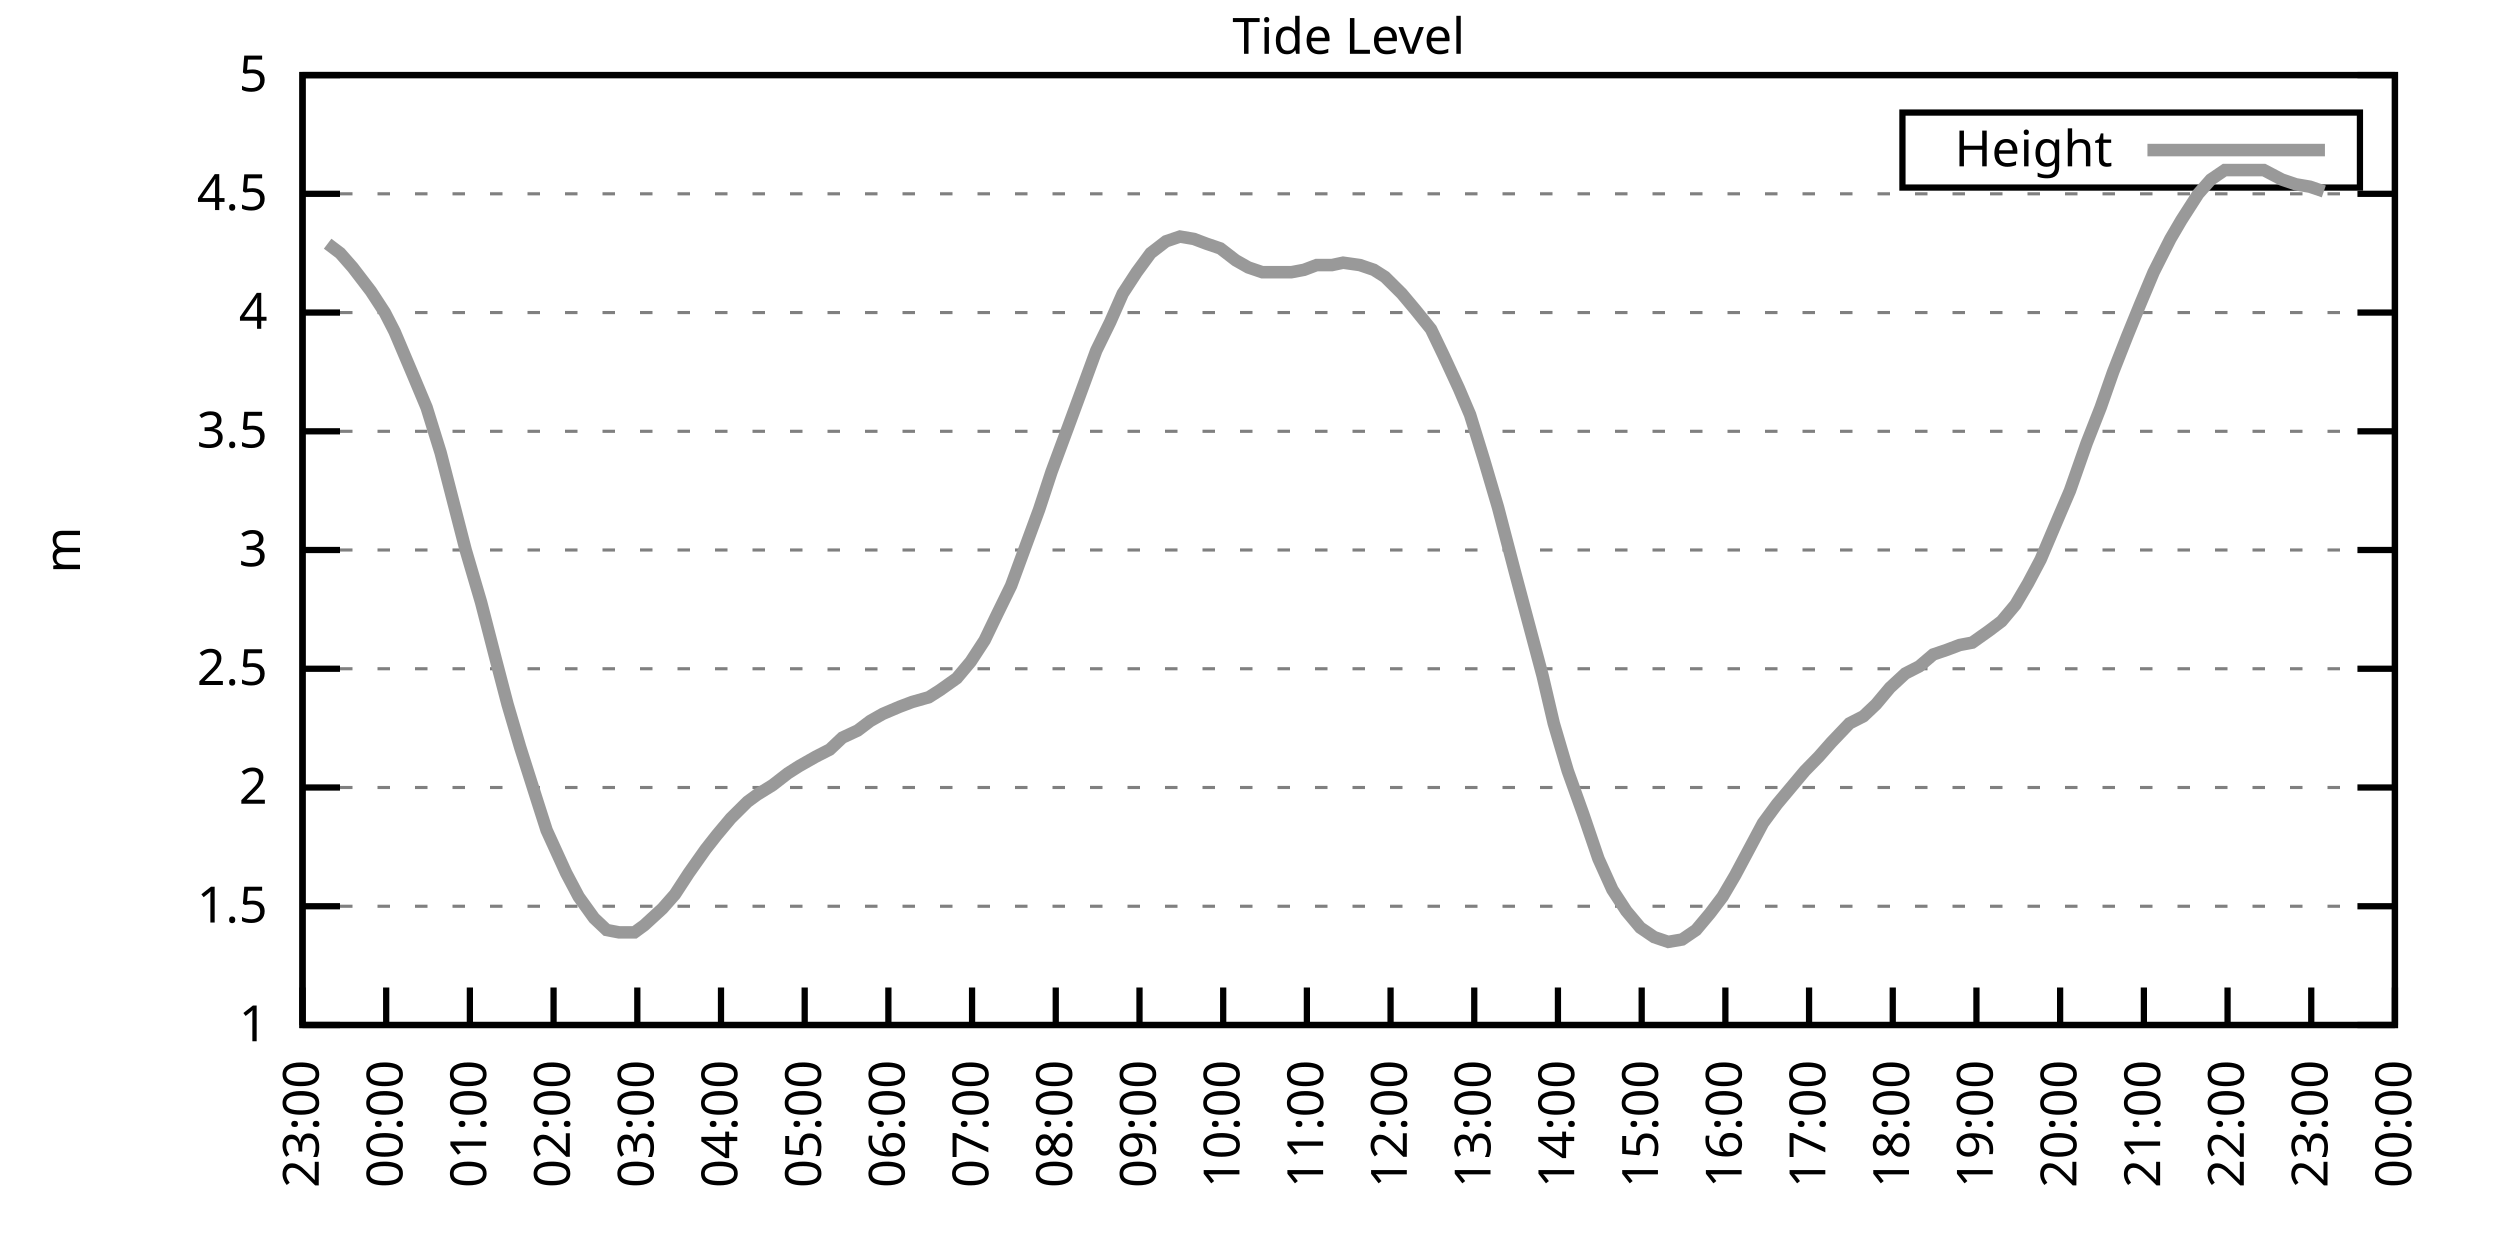
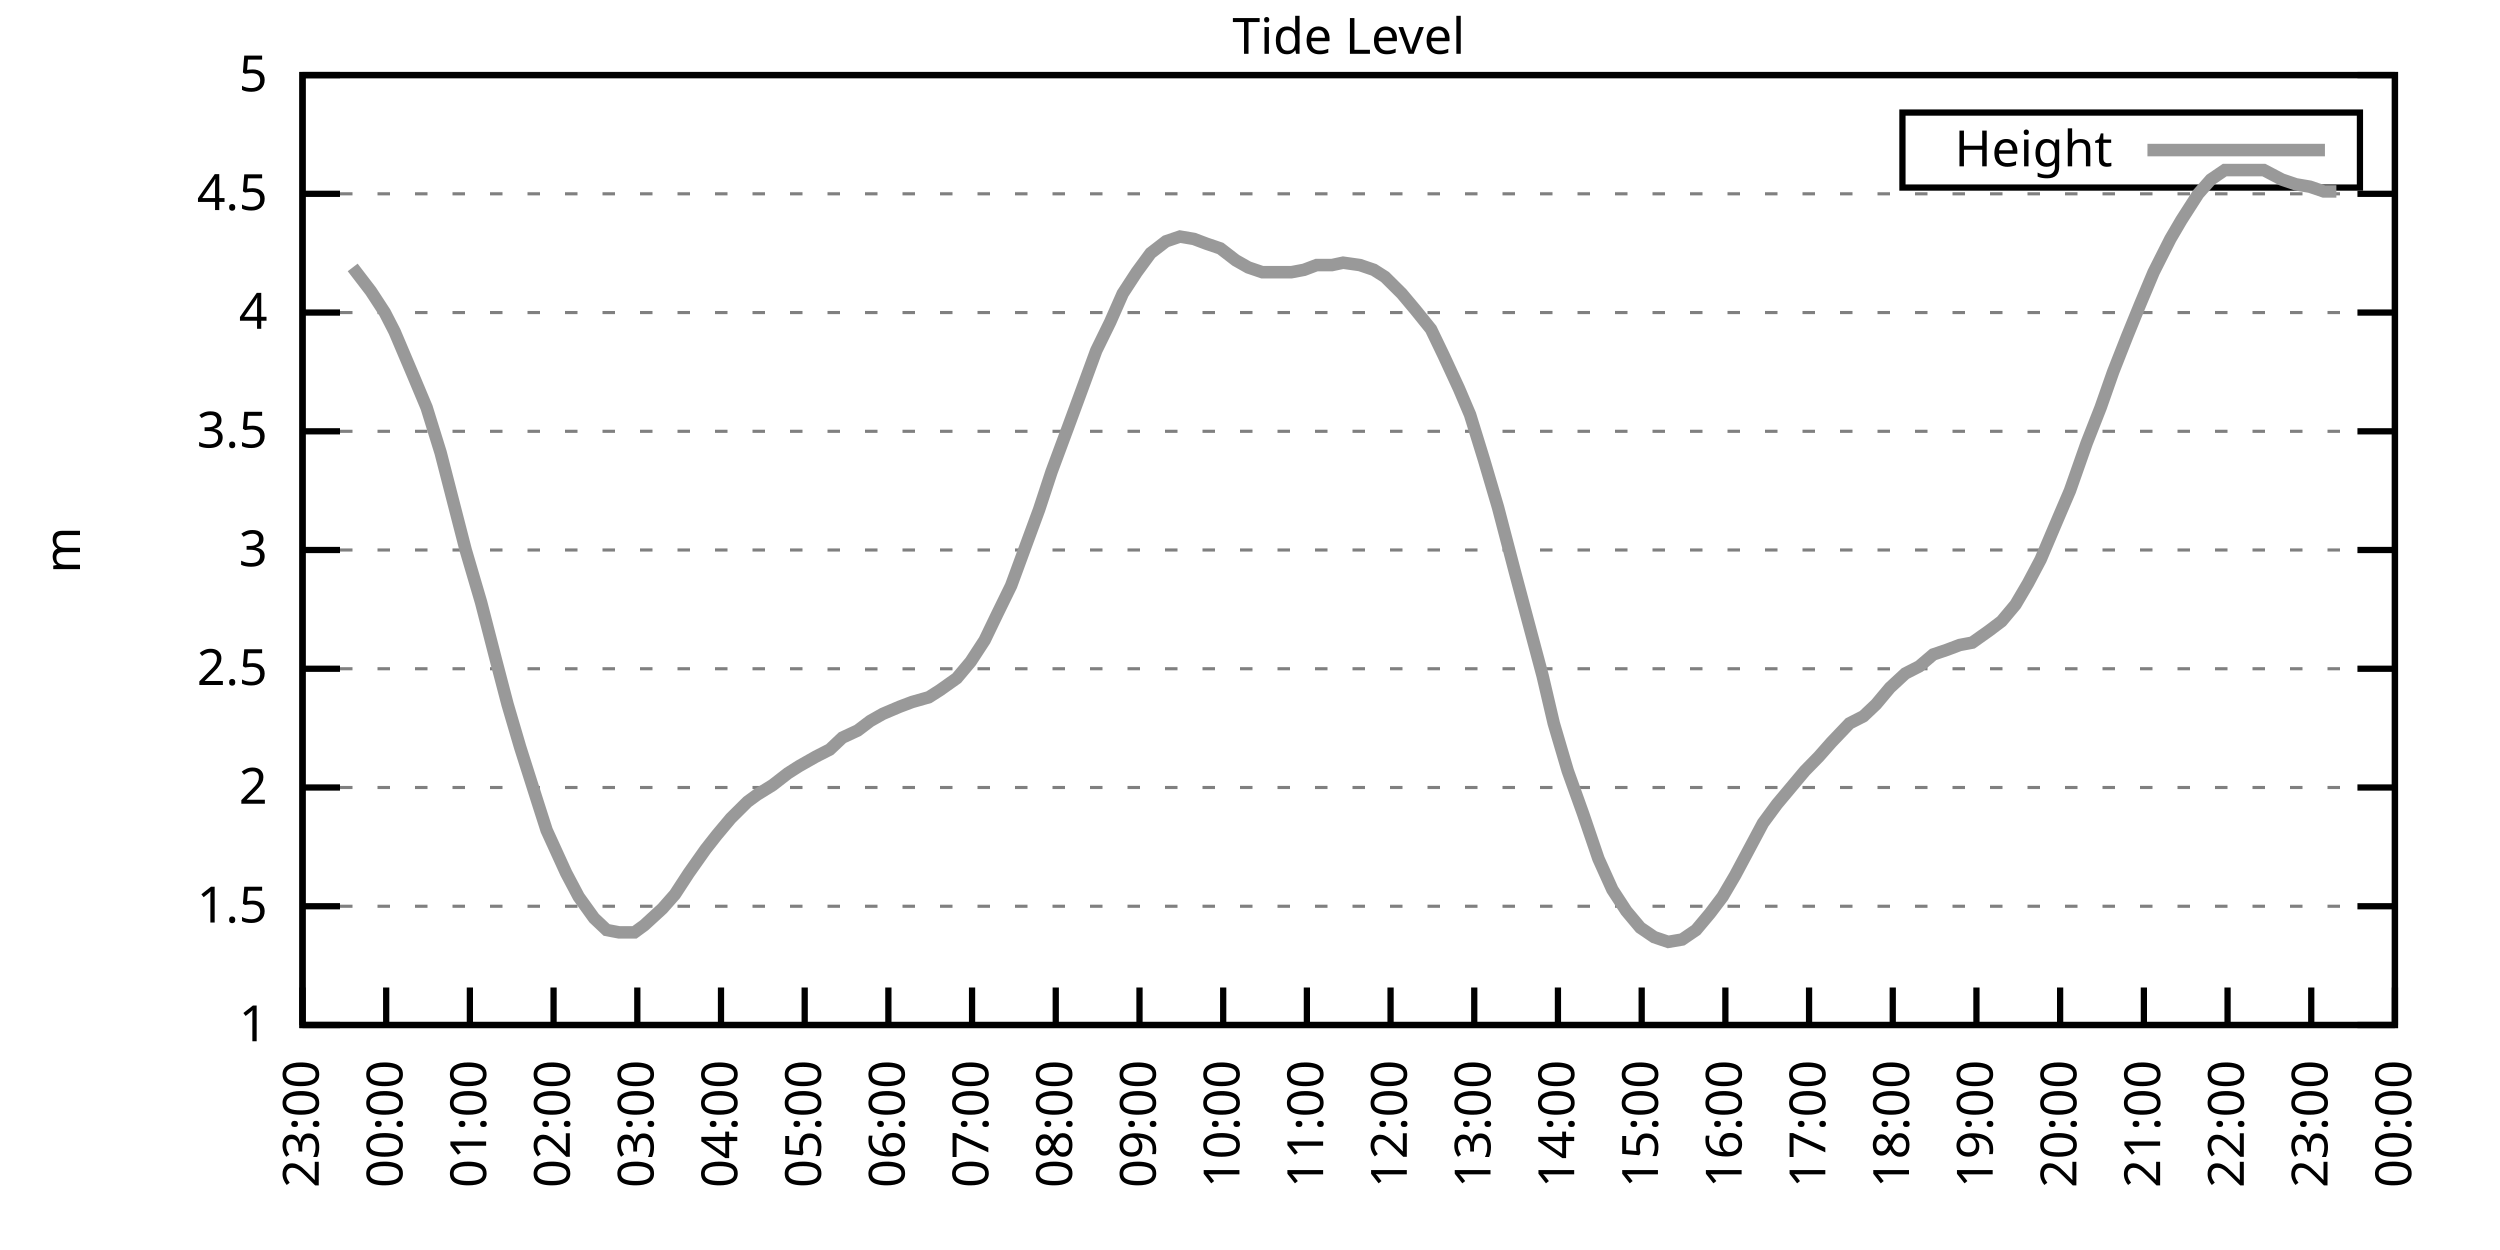
<svg xmlns="http://www.w3.org/2000/svg" xmlns:xlink="http://www.w3.org/1999/xlink" width="400" height="200" viewBox="0 0 400 200">
  <g id="gnuplot_canvas">
    <rect x="0" y="0" width="400" height="200" fill="none" />
    <defs>
      <circle id="gpDot" r="0.5" stroke-width="0.5" stroke="currentColor" />
      <path id="gpPt0" stroke-width="0.333" stroke="currentColor" d="M-1,0 h2 M0,-1 v2" />
      <path id="gpPt1" stroke-width="0.333" stroke="currentColor" d="M-1,-1 L1,1 M1,-1 L-1,1" />
      <path id="gpPt2" stroke-width="0.333" stroke="currentColor" d="M-1,0 L1,0 M0,-1 L0,1 M-1,-1 L1,1 M-1,1 L1,-1" />
      <rect id="gpPt3" stroke-width="0.333" stroke="currentColor" x="-1" y="-1" width="2" height="2" />
      <rect id="gpPt4" stroke-width="0.333" stroke="currentColor" fill="currentColor" x="-1" y="-1" width="2" height="2" />
      <circle id="gpPt5" stroke-width="0.333" stroke="currentColor" cx="0" cy="0" r="1" />
      <use xlink:href="#gpPt5" id="gpPt6" fill="currentColor" stroke="none" />
      <path id="gpPt7" stroke-width="0.333" stroke="currentColor" d="M0,-1.33 L-1.33,0.67 L1.33,0.67 z" />
      <use xlink:href="#gpPt7" id="gpPt8" fill="currentColor" stroke="none" />
      <use xlink:href="#gpPt7" id="gpPt9" stroke="currentColor" transform="rotate(180)" />
      <use xlink:href="#gpPt9" id="gpPt10" fill="currentColor" stroke="none" />
      <use xlink:href="#gpPt3" id="gpPt11" stroke="currentColor" transform="rotate(45)" />
      <use xlink:href="#gpPt11" id="gpPt12" fill="currentColor" stroke="none" />
      <path id="gpPt13" stroke-width="0.333" stroke="currentColor" d="M0,1.330 L1.265,0.411 L0.782,-1.067 L-0.782,-1.076 L-1.265,0.411 z" />
      <use xlink:href="#gpPt13" id="gpPt14" fill="currentColor" stroke="none" />
      <filter id="textbox" filterUnits="objectBoundingBox" x="0" y="0" height="1" width="1">
        <feFlood flood-color="white" flood-opacity="1" result="bgnd" />
        <feComposite in="SourceGraphic" in2="bgnd" operator="atop" />
      </filter>
      <filter id="greybox" filterUnits="objectBoundingBox" x="0" y="0" height="1" width="1">
        <feFlood flood-color="lightgrey" flood-opacity="1" result="grey" />
        <feComposite in="SourceGraphic" in2="grey" operator="atop" />
      </filter>
    </defs>
    <g fill="none" color="white" stroke="currentColor" stroke-width="1.00" stroke-linecap="butt" stroke-linejoin="miter">
</g>
    <g fill="none" color="black" stroke="currentColor" stroke-width="1.00" stroke-linecap="butt" stroke-linejoin="miter">
      <g stroke="none" shape-rendering="crispEdges">
        <polygon fill="rgb(255, 255, 255)" points="48.40,164.00 383.18,164.00 383.18,12.02 48.40,12.02 " />
      </g>
    </g>
    <g fill="none" color="black" stroke="currentColor" stroke-width="1.00" stroke-linecap="butt" stroke-linejoin="miter">
</g>
    <g fill="none" color="black" stroke="black" stroke-width="0.50" stroke-linecap="butt" stroke-linejoin="miter">
</g>
    <g fill="none" color="gray" stroke="currentColor" stroke-width="0.50" stroke-linecap="butt" stroke-linejoin="miter">
      <path stroke="gray" stroke-dasharray="2,4" class="gridline" d="M48.40,164.00 L383.19,164.00  " />
    </g>
    <g fill="none" color="gray" stroke="gray" stroke-width="1.00" stroke-linecap="butt" stroke-linejoin="miter">
</g>
    <g fill="none" color="black" stroke="currentColor" stroke-width="1.00" stroke-linecap="butt" stroke-linejoin="miter">
      <path stroke="black" d="M48.40,164.00 L54.40,164.00 M383.19,164.00 L377.19,164.00  " />
      <g transform="translate(42.80,166.60)" stroke="none" fill="black" font-family="Sans" font-size="8.00" text-anchor="end">
        <text>
          <tspan font-family="Sans"> 1</tspan>
        </text>
      </g>
    </g>
    <g fill="none" color="black" stroke="currentColor" stroke-width="1.00" stroke-linecap="butt" stroke-linejoin="miter">
</g>
    <g fill="none" color="black" stroke="black" stroke-width="0.50" stroke-linecap="butt" stroke-linejoin="miter">
</g>
    <g fill="none" color="gray" stroke="currentColor" stroke-width="0.50" stroke-linecap="butt" stroke-linejoin="miter">
      <path stroke="gray" stroke-dasharray="2,4" class="gridline" d="M48.40,145.00 L383.19,145.00  " />
    </g>
    <g fill="none" color="gray" stroke="gray" stroke-width="1.00" stroke-linecap="butt" stroke-linejoin="miter">
</g>
    <g fill="none" color="black" stroke="currentColor" stroke-width="1.00" stroke-linecap="butt" stroke-linejoin="miter">
      <path stroke="black" d="M48.40,145.00 L54.40,145.00 M383.19,145.00 L377.19,145.00  " />
      <g transform="translate(42.80,147.60)" stroke="none" fill="black" font-family="Sans" font-size="8.00" text-anchor="end">
        <text>
          <tspan font-family="Sans"> 1.5</tspan>
        </text>
      </g>
    </g>
    <g fill="none" color="black" stroke="currentColor" stroke-width="1.00" stroke-linecap="butt" stroke-linejoin="miter">
</g>
    <g fill="none" color="black" stroke="black" stroke-width="0.50" stroke-linecap="butt" stroke-linejoin="miter">
</g>
    <g fill="none" color="gray" stroke="currentColor" stroke-width="0.50" stroke-linecap="butt" stroke-linejoin="miter">
      <path stroke="gray" stroke-dasharray="2,4" class="gridline" d="M48.40,126.00 L383.19,126.00  " />
    </g>
    <g fill="none" color="gray" stroke="gray" stroke-width="1.00" stroke-linecap="butt" stroke-linejoin="miter">
</g>
    <g fill="none" color="black" stroke="currentColor" stroke-width="1.00" stroke-linecap="butt" stroke-linejoin="miter">
      <path stroke="black" d="M48.40,126.00 L54.40,126.00 M383.19,126.00 L377.19,126.00  " />
      <g transform="translate(42.80,128.60)" stroke="none" fill="black" font-family="Sans" font-size="8.00" text-anchor="end">
        <text>
          <tspan font-family="Sans"> 2</tspan>
        </text>
      </g>
    </g>
    <g fill="none" color="black" stroke="currentColor" stroke-width="1.00" stroke-linecap="butt" stroke-linejoin="miter">
</g>
    <g fill="none" color="black" stroke="black" stroke-width="0.50" stroke-linecap="butt" stroke-linejoin="miter">
</g>
    <g fill="none" color="gray" stroke="currentColor" stroke-width="0.50" stroke-linecap="butt" stroke-linejoin="miter">
      <path stroke="gray" stroke-dasharray="2,4" class="gridline" d="M48.40,107.00 L383.19,107.00  " />
    </g>
    <g fill="none" color="gray" stroke="gray" stroke-width="1.00" stroke-linecap="butt" stroke-linejoin="miter">
</g>
    <g fill="none" color="black" stroke="currentColor" stroke-width="1.00" stroke-linecap="butt" stroke-linejoin="miter">
      <path stroke="black" d="M48.40,107.00 L54.40,107.00 M383.19,107.00 L377.19,107.00  " />
      <g transform="translate(42.80,109.60)" stroke="none" fill="black" font-family="Sans" font-size="8.00" text-anchor="end">
        <text>
          <tspan font-family="Sans"> 2.5</tspan>
        </text>
      </g>
    </g>
    <g fill="none" color="black" stroke="currentColor" stroke-width="1.00" stroke-linecap="butt" stroke-linejoin="miter">
</g>
    <g fill="none" color="black" stroke="black" stroke-width="0.50" stroke-linecap="butt" stroke-linejoin="miter">
</g>
    <g fill="none" color="gray" stroke="currentColor" stroke-width="0.50" stroke-linecap="butt" stroke-linejoin="miter">
      <path stroke="gray" stroke-dasharray="2,4" class="gridline" d="M48.40,88.00 L383.19,88.00  " />
    </g>
    <g fill="none" color="gray" stroke="gray" stroke-width="1.00" stroke-linecap="butt" stroke-linejoin="miter">
</g>
    <g fill="none" color="black" stroke="currentColor" stroke-width="1.00" stroke-linecap="butt" stroke-linejoin="miter">
      <path stroke="black" d="M48.40,88.00 L54.40,88.00 M383.19,88.00 L377.19,88.00  " />
      <g transform="translate(42.80,90.60)" stroke="none" fill="black" font-family="Sans" font-size="8.00" text-anchor="end">
        <text>
          <tspan font-family="Sans"> 3</tspan>
        </text>
      </g>
    </g>
    <g fill="none" color="black" stroke="currentColor" stroke-width="1.00" stroke-linecap="butt" stroke-linejoin="miter">
</g>
    <g fill="none" color="black" stroke="black" stroke-width="0.50" stroke-linecap="butt" stroke-linejoin="miter">
</g>
    <g fill="none" color="gray" stroke="currentColor" stroke-width="0.50" stroke-linecap="butt" stroke-linejoin="miter">
      <path stroke="gray" stroke-dasharray="2,4" class="gridline" d="M48.40,69.01 L383.19,69.01  " />
    </g>
    <g fill="none" color="gray" stroke="gray" stroke-width="1.00" stroke-linecap="butt" stroke-linejoin="miter">
</g>
    <g fill="none" color="black" stroke="currentColor" stroke-width="1.00" stroke-linecap="butt" stroke-linejoin="miter">
      <path stroke="black" d="M48.40,69.01 L54.40,69.01 M383.19,69.01 L377.19,69.01  " />
      <g transform="translate(42.80,71.61)" stroke="none" fill="black" font-family="Sans" font-size="8.00" text-anchor="end">
        <text>
          <tspan font-family="Sans"> 3.5</tspan>
        </text>
      </g>
    </g>
    <g fill="none" color="black" stroke="currentColor" stroke-width="1.00" stroke-linecap="butt" stroke-linejoin="miter">
</g>
    <g fill="none" color="black" stroke="black" stroke-width="0.50" stroke-linecap="butt" stroke-linejoin="miter">
</g>
    <g fill="none" color="gray" stroke="currentColor" stroke-width="0.50" stroke-linecap="butt" stroke-linejoin="miter">
      <path stroke="gray" stroke-dasharray="2,4" class="gridline" d="M48.40,50.01 L383.19,50.01  " />
    </g>
    <g fill="none" color="gray" stroke="gray" stroke-width="1.00" stroke-linecap="butt" stroke-linejoin="miter">
</g>
    <g fill="none" color="black" stroke="currentColor" stroke-width="1.00" stroke-linecap="butt" stroke-linejoin="miter">
      <path stroke="black" d="M48.40,50.01 L54.40,50.01 M383.19,50.01 L377.19,50.01  " />
      <g transform="translate(42.80,52.61)" stroke="none" fill="black" font-family="Sans" font-size="8.00" text-anchor="end">
        <text>
          <tspan font-family="Sans"> 4</tspan>
        </text>
      </g>
    </g>
    <g fill="none" color="black" stroke="currentColor" stroke-width="1.00" stroke-linecap="butt" stroke-linejoin="miter">
</g>
    <g fill="none" color="black" stroke="black" stroke-width="0.50" stroke-linecap="butt" stroke-linejoin="miter">
</g>
    <g fill="none" color="gray" stroke="currentColor" stroke-width="0.50" stroke-linecap="butt" stroke-linejoin="miter">
      <path stroke="gray" stroke-dasharray="2,4" class="gridline" d="M48.40,31.01 L383.19,31.01  " />
    </g>
    <g fill="none" color="gray" stroke="gray" stroke-width="1.00" stroke-linecap="butt" stroke-linejoin="miter">
</g>
    <g fill="none" color="black" stroke="currentColor" stroke-width="1.00" stroke-linecap="butt" stroke-linejoin="miter">
      <path stroke="black" d="M48.40,31.01 L54.40,31.01 M383.19,31.01 L377.19,31.01  " />
      <g transform="translate(42.80,33.61)" stroke="none" fill="black" font-family="Sans" font-size="8.00" text-anchor="end">
        <text>
          <tspan font-family="Sans"> 4.5</tspan>
        </text>
      </g>
    </g>
    <g fill="none" color="black" stroke="currentColor" stroke-width="1.00" stroke-linecap="butt" stroke-linejoin="miter">
</g>
    <g fill="none" color="black" stroke="black" stroke-width="0.50" stroke-linecap="butt" stroke-linejoin="miter">
</g>
    <g fill="none" color="gray" stroke="currentColor" stroke-width="0.50" stroke-linecap="butt" stroke-linejoin="miter">
      <path stroke="gray" stroke-dasharray="2,4" class="gridline" d="M48.40,12.01 L383.19,12.01  " />
    </g>
    <g fill="none" color="gray" stroke="gray" stroke-width="1.00" stroke-linecap="butt" stroke-linejoin="miter">
</g>
    <g fill="none" color="black" stroke="currentColor" stroke-width="1.00" stroke-linecap="butt" stroke-linejoin="miter">
      <path stroke="black" d="M48.40,12.01 L54.40,12.01 M383.19,12.01 L377.19,12.01  " />
      <g transform="translate(42.80,14.61)" stroke="none" fill="black" font-family="Sans" font-size="8.00" text-anchor="end">
        <text>
          <tspan font-family="Sans"> 5</tspan>
        </text>
      </g>
    </g>
    <g fill="none" color="black" stroke="currentColor" stroke-width="1.00" stroke-linecap="butt" stroke-linejoin="miter">
      <path stroke="black" d="M48.40,164.00 L48.40,158.00  " />
      <g transform="translate(51.00,169.60) rotate(270.00)" stroke="none" fill="black" font-family="Sans" font-size="8.00" text-anchor="end">
        <text>
          <tspan font-family="Sans">23:00</tspan>
        </text>
      </g>
    </g>
    <g fill="none" color="black" stroke="currentColor" stroke-width="1.00" stroke-linecap="butt" stroke-linejoin="miter">
      <path stroke="black" d="M61.79,164.00 L61.79,158.00  " />
      <g transform="translate(64.39,169.60) rotate(270.00)" stroke="none" fill="black" font-family="Sans" font-size="8.00" text-anchor="end">
        <text>
          <tspan font-family="Sans">00:00</tspan>
        </text>
      </g>
    </g>
    <g fill="none" color="black" stroke="currentColor" stroke-width="1.00" stroke-linecap="butt" stroke-linejoin="miter">
      <path stroke="black" d="M75.18,164.00 L75.18,158.00  " />
      <g transform="translate(77.78,169.60) rotate(270.00)" stroke="none" fill="black" font-family="Sans" font-size="8.00" text-anchor="end">
        <text>
          <tspan font-family="Sans">01:00</tspan>
        </text>
      </g>
    </g>
    <g fill="none" color="black" stroke="currentColor" stroke-width="1.00" stroke-linecap="butt" stroke-linejoin="miter">
      <path stroke="black" d="M88.57,164.00 L88.57,158.00  " />
      <g transform="translate(91.17,169.60) rotate(270.00)" stroke="none" fill="black" font-family="Sans" font-size="8.00" text-anchor="end">
        <text>
          <tspan font-family="Sans">02:00</tspan>
        </text>
      </g>
    </g>
    <g fill="none" color="black" stroke="currentColor" stroke-width="1.00" stroke-linecap="butt" stroke-linejoin="miter">
      <path stroke="black" d="M101.97,164.00 L101.97,158.00  " />
      <g transform="translate(104.57,169.60) rotate(270.00)" stroke="none" fill="black" font-family="Sans" font-size="8.00" text-anchor="end">
        <text>
          <tspan font-family="Sans">03:00</tspan>
        </text>
      </g>
    </g>
    <g fill="none" color="black" stroke="currentColor" stroke-width="1.00" stroke-linecap="butt" stroke-linejoin="miter">
      <path stroke="black" d="M115.36,164.00 L115.36,158.00  " />
      <g transform="translate(117.96,169.60) rotate(270.00)" stroke="none" fill="black" font-family="Sans" font-size="8.00" text-anchor="end">
        <text>
          <tspan font-family="Sans">04:00</tspan>
        </text>
      </g>
    </g>
    <g fill="none" color="black" stroke="currentColor" stroke-width="1.00" stroke-linecap="butt" stroke-linejoin="miter">
      <path stroke="black" d="M128.75,164.00 L128.75,158.00  " />
      <g transform="translate(131.35,169.60) rotate(270.00)" stroke="none" fill="black" font-family="Sans" font-size="8.00" text-anchor="end">
        <text>
          <tspan font-family="Sans">05:00</tspan>
        </text>
      </g>
    </g>
    <g fill="none" color="black" stroke="currentColor" stroke-width="1.00" stroke-linecap="butt" stroke-linejoin="miter">
      <path stroke="black" d="M142.14,164.00 L142.14,158.00  " />
      <g transform="translate(144.74,169.60) rotate(270.00)" stroke="none" fill="black" font-family="Sans" font-size="8.00" text-anchor="end">
        <text>
          <tspan font-family="Sans">06:00</tspan>
        </text>
      </g>
    </g>
    <g fill="none" color="black" stroke="currentColor" stroke-width="1.00" stroke-linecap="butt" stroke-linejoin="miter">
      <path stroke="black" d="M155.53,164.00 L155.53,158.00  " />
      <g transform="translate(158.13,169.60) rotate(270.00)" stroke="none" fill="black" font-family="Sans" font-size="8.00" text-anchor="end">
        <text>
          <tspan font-family="Sans">07:00</tspan>
        </text>
      </g>
    </g>
    <g fill="none" color="black" stroke="currentColor" stroke-width="1.00" stroke-linecap="butt" stroke-linejoin="miter">
      <path stroke="black" d="M168.92,164.00 L168.92,158.00  " />
      <g transform="translate(171.52,169.60) rotate(270.00)" stroke="none" fill="black" font-family="Sans" font-size="8.00" text-anchor="end">
        <text>
          <tspan font-family="Sans">08:00</tspan>
        </text>
      </g>
    </g>
    <g fill="none" color="black" stroke="currentColor" stroke-width="1.00" stroke-linecap="butt" stroke-linejoin="miter">
      <path stroke="black" d="M182.32,164.00 L182.32,158.00  " />
      <g transform="translate(184.92,169.60) rotate(270.00)" stroke="none" fill="black" font-family="Sans" font-size="8.00" text-anchor="end">
        <text>
          <tspan font-family="Sans">09:00</tspan>
        </text>
      </g>
    </g>
    <g fill="none" color="black" stroke="currentColor" stroke-width="1.00" stroke-linecap="butt" stroke-linejoin="miter">
      <path stroke="black" d="M195.71,164.00 L195.71,158.00  " />
      <g transform="translate(198.31,169.60) rotate(270.00)" stroke="none" fill="black" font-family="Sans" font-size="8.00" text-anchor="end">
        <text>
          <tspan font-family="Sans">10:00</tspan>
        </text>
      </g>
    </g>
    <g fill="none" color="black" stroke="currentColor" stroke-width="1.00" stroke-linecap="butt" stroke-linejoin="miter">
      <path stroke="black" d="M209.10,164.00 L209.10,158.00  " />
      <g transform="translate(211.70,169.60) rotate(270.00)" stroke="none" fill="black" font-family="Sans" font-size="8.00" text-anchor="end">
        <text>
          <tspan font-family="Sans">11:00</tspan>
        </text>
      </g>
    </g>
    <g fill="none" color="black" stroke="currentColor" stroke-width="1.00" stroke-linecap="butt" stroke-linejoin="miter">
      <path stroke="black" d="M222.49,164.00 L222.49,158.00  " />
      <g transform="translate(225.09,169.60) rotate(270.00)" stroke="none" fill="black" font-family="Sans" font-size="8.00" text-anchor="end">
        <text>
          <tspan font-family="Sans">12:00</tspan>
        </text>
      </g>
    </g>
    <g fill="none" color="black" stroke="currentColor" stroke-width="1.00" stroke-linecap="butt" stroke-linejoin="miter">
      <path stroke="black" d="M235.88,164.00 L235.88,158.00  " />
      <g transform="translate(238.48,169.60) rotate(270.00)" stroke="none" fill="black" font-family="Sans" font-size="8.00" text-anchor="end">
        <text>
          <tspan font-family="Sans">13:00</tspan>
        </text>
      </g>
    </g>
    <g fill="none" color="black" stroke="currentColor" stroke-width="1.00" stroke-linecap="butt" stroke-linejoin="miter">
      <path stroke="black" d="M249.27,164.00 L249.27,158.00  " />
      <g transform="translate(251.87,169.60) rotate(270.00)" stroke="none" fill="black" font-family="Sans" font-size="8.00" text-anchor="end">
        <text>
          <tspan font-family="Sans">14:00</tspan>
        </text>
      </g>
    </g>
    <g fill="none" color="black" stroke="currentColor" stroke-width="1.00" stroke-linecap="butt" stroke-linejoin="miter">
      <path stroke="black" d="M262.67,164.00 L262.67,158.00  " />
      <g transform="translate(265.27,169.60) rotate(270.00)" stroke="none" fill="black" font-family="Sans" font-size="8.00" text-anchor="end">
        <text>
          <tspan font-family="Sans">15:00</tspan>
        </text>
      </g>
    </g>
    <g fill="none" color="black" stroke="currentColor" stroke-width="1.00" stroke-linecap="butt" stroke-linejoin="miter">
      <path stroke="black" d="M276.06,164.00 L276.06,158.00  " />
      <g transform="translate(278.66,169.60) rotate(270.00)" stroke="none" fill="black" font-family="Sans" font-size="8.00" text-anchor="end">
        <text>
          <tspan font-family="Sans">16:00</tspan>
        </text>
      </g>
    </g>
    <g fill="none" color="black" stroke="currentColor" stroke-width="1.00" stroke-linecap="butt" stroke-linejoin="miter">
      <path stroke="black" d="M289.45,164.00 L289.45,158.00  " />
      <g transform="translate(292.05,169.60) rotate(270.00)" stroke="none" fill="black" font-family="Sans" font-size="8.00" text-anchor="end">
        <text>
          <tspan font-family="Sans">17:00</tspan>
        </text>
      </g>
    </g>
    <g fill="none" color="black" stroke="currentColor" stroke-width="1.00" stroke-linecap="butt" stroke-linejoin="miter">
      <path stroke="black" d="M302.84,164.00 L302.84,158.00  " />
      <g transform="translate(305.44,169.60) rotate(270.00)" stroke="none" fill="black" font-family="Sans" font-size="8.00" text-anchor="end">
        <text>
          <tspan font-family="Sans">18:00</tspan>
        </text>
      </g>
    </g>
    <g fill="none" color="black" stroke="currentColor" stroke-width="1.00" stroke-linecap="butt" stroke-linejoin="miter">
      <path stroke="black" d="M316.23,164.00 L316.23,158.00  " />
      <g transform="translate(318.83,169.60) rotate(270.00)" stroke="none" fill="black" font-family="Sans" font-size="8.00" text-anchor="end">
        <text>
          <tspan font-family="Sans">19:00</tspan>
        </text>
      </g>
    </g>
    <g fill="none" color="black" stroke="currentColor" stroke-width="1.00" stroke-linecap="butt" stroke-linejoin="miter">
      <path stroke="black" d="M329.62,164.00 L329.62,158.00  " />
      <g transform="translate(332.22,169.60) rotate(270.00)" stroke="none" fill="black" font-family="Sans" font-size="8.00" text-anchor="end">
        <text>
          <tspan font-family="Sans">20:00</tspan>
        </text>
      </g>
    </g>
    <g fill="none" color="black" stroke="currentColor" stroke-width="1.00" stroke-linecap="butt" stroke-linejoin="miter">
      <path stroke="black" d="M343.02,164.00 L343.02,158.00  " />
      <g transform="translate(345.62,169.60) rotate(270.00)" stroke="none" fill="black" font-family="Sans" font-size="8.00" text-anchor="end">
        <text>
          <tspan font-family="Sans">21:00</tspan>
        </text>
      </g>
    </g>
    <g fill="none" color="black" stroke="currentColor" stroke-width="1.00" stroke-linecap="butt" stroke-linejoin="miter">
      <path stroke="black" d="M356.41,164.00 L356.41,158.00  " />
      <g transform="translate(359.01,169.60) rotate(270.00)" stroke="none" fill="black" font-family="Sans" font-size="8.00" text-anchor="end">
        <text>
          <tspan font-family="Sans">22:00</tspan>
        </text>
      </g>
    </g>
    <g fill="none" color="black" stroke="currentColor" stroke-width="1.00" stroke-linecap="butt" stroke-linejoin="miter">
      <path stroke="black" d="M369.80,164.00 L369.80,158.00  " />
      <g transform="translate(372.40,169.60) rotate(270.00)" stroke="none" fill="black" font-family="Sans" font-size="8.00" text-anchor="end">
        <text>
          <tspan font-family="Sans">23:00</tspan>
        </text>
      </g>
    </g>
    <g fill="none" color="black" stroke="currentColor" stroke-width="1.00" stroke-linecap="butt" stroke-linejoin="miter">
      <path stroke="black" d="M383.19,164.00 L383.19,158.00  " />
      <g transform="translate(385.79,169.60) rotate(270.00)" stroke="none" fill="black" font-family="Sans" font-size="8.00" text-anchor="end">
        <text>
          <tspan font-family="Sans">00:00</tspan>
        </text>
      </g>
    </g>
    <g fill="none" color="black" stroke="currentColor" stroke-width="1.00" stroke-linecap="butt" stroke-linejoin="miter">
</g>
    <g fill="none" color="black" stroke="currentColor" stroke-width="1.00" stroke-linecap="butt" stroke-linejoin="miter">
      <path stroke="black" d="M48.40,12.01 L48.40,164.00 L383.19,164.00 L383.19,12.01 L48.40,12.01 Z  " />
    </g>
    <g fill="none" color="black" stroke="currentColor" stroke-width="1.00" stroke-linecap="butt" stroke-linejoin="miter">
</g>
    <g fill="none" color="black" stroke="currentColor" stroke-width="1.00" stroke-linecap="butt" stroke-linejoin="miter">
      <path stroke="black" d="M304.39,30.01 L304.39,18.01 L377.59,18.01 L377.59,30.01 L304.39,30.01 Z  " />
    </g>
    <g id="Tide_level_plot_1">
      <g fill="none" color="white" stroke="black" stroke-width="2.00" stroke-linecap="butt" stroke-linejoin="miter">
</g>
      <g fill="none" color="black" stroke="currentColor" stroke-width="2.00" stroke-linecap="butt" stroke-linejoin="miter">
        <g transform="translate(337.99,26.61)" stroke="none" fill="black" font-family="Sans" font-size="8.00" text-anchor="end">
          <text>
            <tspan font-family="Sans">Height</tspan>
          </text>
        </g>
      </g>
      <g fill="none" color="black" stroke="currentColor" stroke-width="2.00" stroke-linecap="butt" stroke-linejoin="miter">
-         <path stroke="rgb(153, 153, 153)" d="M343.59,24.01 L371.99,24.01 M52.42,38.99 L54.43,40.51 L56.43,42.79 L59.34,46.59 L61.57,50.01 L63.13,53.05   L66.03,59.89 L68.26,65.21 L70.50,72.43 L74.51,88.00 L76.97,96.36 L79.42,105.86 L81.21,112.70 L83.22,119.54   L86.12,128.66 L87.46,132.84 L90.58,139.68 L92.59,143.48 L95.05,146.90 L97.06,148.80 L99.06,149.18 L101.52,149.18   L103.08,148.04 L105.98,145.38 L107.99,143.10 L110.22,139.68 L112.90,135.88 L114.69,133.60 L116.92,130.94 L119.60,128.28   L121.16,127.14 L123.62,125.62 L126.07,123.72 L127.86,122.58 L130.54,121.06 L132.77,119.92 L134.78,118.02 L137.23,116.88   L139.24,115.36 L141.25,114.22 L143.93,113.08 L145.94,112.32 L148.61,111.56 L150.40,110.42 L153.08,108.52 L155.31,105.86   L157.54,102.44 L159.55,98.26 L161.78,93.70 L164.01,87.63 L166.25,81.55 L168.25,75.47 L170.93,68.25 L173.17,62.17   L175.40,56.09 L177.63,51.53 L179.64,46.97 L181.87,43.55 L184.10,40.51 L186.56,38.61 L188.79,37.85 L191.02,38.23   L193.03,38.99 L195.26,39.75 L197.72,41.65 L199.73,42.79 L201.96,43.55 L204.41,43.55 L206.64,43.55 L208.65,43.17   L210.66,42.41 L213.12,42.41 L214.90,42.03 L217.58,42.41 L219.81,43.17 L221.60,44.31 L224.28,46.97 L226.51,49.63   L228.96,52.67 L230.97,56.85 L233.43,62.17 L235.21,66.35 L237.44,73.57 L239.68,81.17 L242.36,91.42 L244.59,99.78   L246.82,108.14 L248.60,115.74 L250.84,123.34 L253.29,130.18 L255.75,137.40 L257.98,142.34 L260.21,145.76 L262.44,148.42   L264.67,149.94 L266.91,150.70 L269.14,150.32 L271.37,148.80 L273.60,146.14 L275.61,143.48 L277.62,140.06 L279.85,135.88   L282.08,131.70 L284.32,128.66 L286.55,126.00 L288.78,123.34 L291.01,121.06 L293.02,118.78 L295.92,115.74 L298.15,114.60   L300.16,112.70 L302.39,110.04 L304.85,107.76 L307.08,106.62 L309.31,104.72 L311.54,103.96 L313.55,103.20 L315.56,102.82   L318.24,100.92 L320.25,99.40 L322.48,96.74 L324.49,93.32 L326.50,89.52 L329.40,82.69 L331.19,78.51 L333.86,70.91   L336.10,65.21 L338.10,59.51 L340.34,53.81 L342.35,48.87 L344.58,43.55 L347.26,38.23 L349.04,35.19 L351.72,31.01   L353.73,28.73 L355.96,27.21 L358.19,27.21 L360.65,27.21 L362.21,27.21 L365.11,28.73 L367.34,29.49 L369.58,29.87   L371.81,30.63  " />
+         <path stroke="rgb(153, 153, 153)" d="M343.59,24.01 L371.99,24.01 M56.43,42.79 L59.34,46.59 L61.57,50.01 L63.13,53.05 L66.03,59.89 L68.26,65.21   L70.50,72.43 L74.51,88.00 L76.97,96.36 L79.42,105.86 L81.21,112.70 L83.22,119.54 L86.12,128.66 L87.46,132.84   L90.58,139.68 L92.59,143.48 L95.05,146.90 L97.06,148.80 L99.06,149.18 L101.52,149.18 L103.08,148.04 L105.98,145.38   L107.99,143.10 L110.22,139.68 L112.90,135.88 L114.69,133.60 L116.92,130.94 L119.60,128.28 L121.16,127.14 L123.62,125.62   L126.07,123.72 L127.86,122.58 L130.54,121.06 L132.77,119.92 L134.78,118.02 L137.23,116.88 L139.24,115.36 L141.25,114.22   L143.93,113.08 L145.94,112.32 L148.61,111.56 L150.40,110.42 L153.08,108.52 L155.31,105.86 L157.54,102.44 L159.55,98.26   L161.78,93.70 L164.01,87.63 L166.25,81.55 L168.25,75.47 L170.93,68.25 L173.17,62.17 L175.40,56.09 L177.63,51.53   L179.64,46.97 L181.87,43.55 L184.10,40.51 L186.56,38.61 L188.79,37.85 L191.02,38.23 L193.03,38.99 L195.26,39.75   L197.72,41.65 L199.73,42.79 L201.96,43.55 L204.41,43.55 L206.64,43.55 L208.65,43.17 L210.66,42.41 L213.12,42.41   L214.90,42.03 L217.58,42.41 L219.81,43.17 L221.60,44.31 L224.28,46.97 L226.51,49.63 L228.96,52.67 L230.97,56.85   L233.43,62.17 L235.21,66.35 L237.44,73.57 L239.68,81.17 L242.36,91.42 L244.59,99.78 L246.82,108.14 L248.60,115.74   L250.84,123.34 L253.29,130.18 L255.75,137.40 L257.98,142.34 L260.21,145.76 L262.44,148.42 L264.67,149.94 L266.91,150.70   L269.14,150.32 L271.37,148.80 L273.60,146.14 L275.61,143.48 L277.62,140.06 L279.85,135.88 L282.08,131.70 L284.32,128.66   L286.55,126.00 L288.78,123.34 L291.01,121.06 L293.02,118.78 L295.92,115.74 L298.15,114.60 L300.16,112.70 L302.39,110.04   L304.85,107.76 L307.08,106.62 L309.31,104.72 L311.54,103.96 L313.55,103.20 L315.56,102.82 L318.24,100.92 L320.25,99.40   L322.48,96.74 L324.49,93.32 L326.50,89.52 L329.40,82.69 L331.19,78.51 L333.86,70.91 L336.10,65.21 L338.10,59.51   L340.34,53.81 L342.35,48.87 L344.58,43.55 L347.26,38.23 L349.04,35.19 L351.72,31.01 L353.73,28.73 L355.96,27.21   L358.19,27.21 L360.65,27.21 L362.21,27.21 L365.11,28.73 L367.34,29.49 L369.58,29.87 L371.81,30.63 L373.82,30.63    " />
      </g>
    </g>
    <g fill="none" color="black" stroke="currentColor" stroke-width="2.00" stroke-linecap="butt" stroke-linejoin="miter">
</g>
    <g fill="none" color="black" stroke="black" stroke-width="1.00" stroke-linecap="butt" stroke-linejoin="miter">
</g>
    <g fill="none" color="black" stroke="currentColor" stroke-width="1.00" stroke-linecap="butt" stroke-linejoin="miter">
      <path stroke="black" d="M48.40,12.01 L48.40,164.00 L383.19,164.00 L383.19,12.01 L48.40,12.01 Z  " />
      <g transform="translate(12.80,88.01) rotate(270.00)" stroke="none" fill="black" font-family="Sans" font-size="8.00" text-anchor="middle">
        <text>
          <tspan font-family="Sans">m</tspan>
        </text>
      </g>
    </g>
    <g fill="none" color="black" stroke="currentColor" stroke-width="1.00" stroke-linecap="butt" stroke-linejoin="miter">
</g>
    <g fill="none" color="black" stroke="currentColor" stroke-width="1.00" stroke-linecap="butt" stroke-linejoin="miter">
      <g transform="translate(215.79,8.61)" stroke="none" fill="black" font-family="Sans" font-size="8.00" text-anchor="middle">
        <text>
          <tspan font-family="Sans">Tide Level</tspan>
        </text>
      </g>
    </g>
    <g fill="none" color="black" stroke="currentColor" stroke-width="1.00" stroke-linecap="butt" stroke-linejoin="miter">
</g>
  </g>
</svg>
